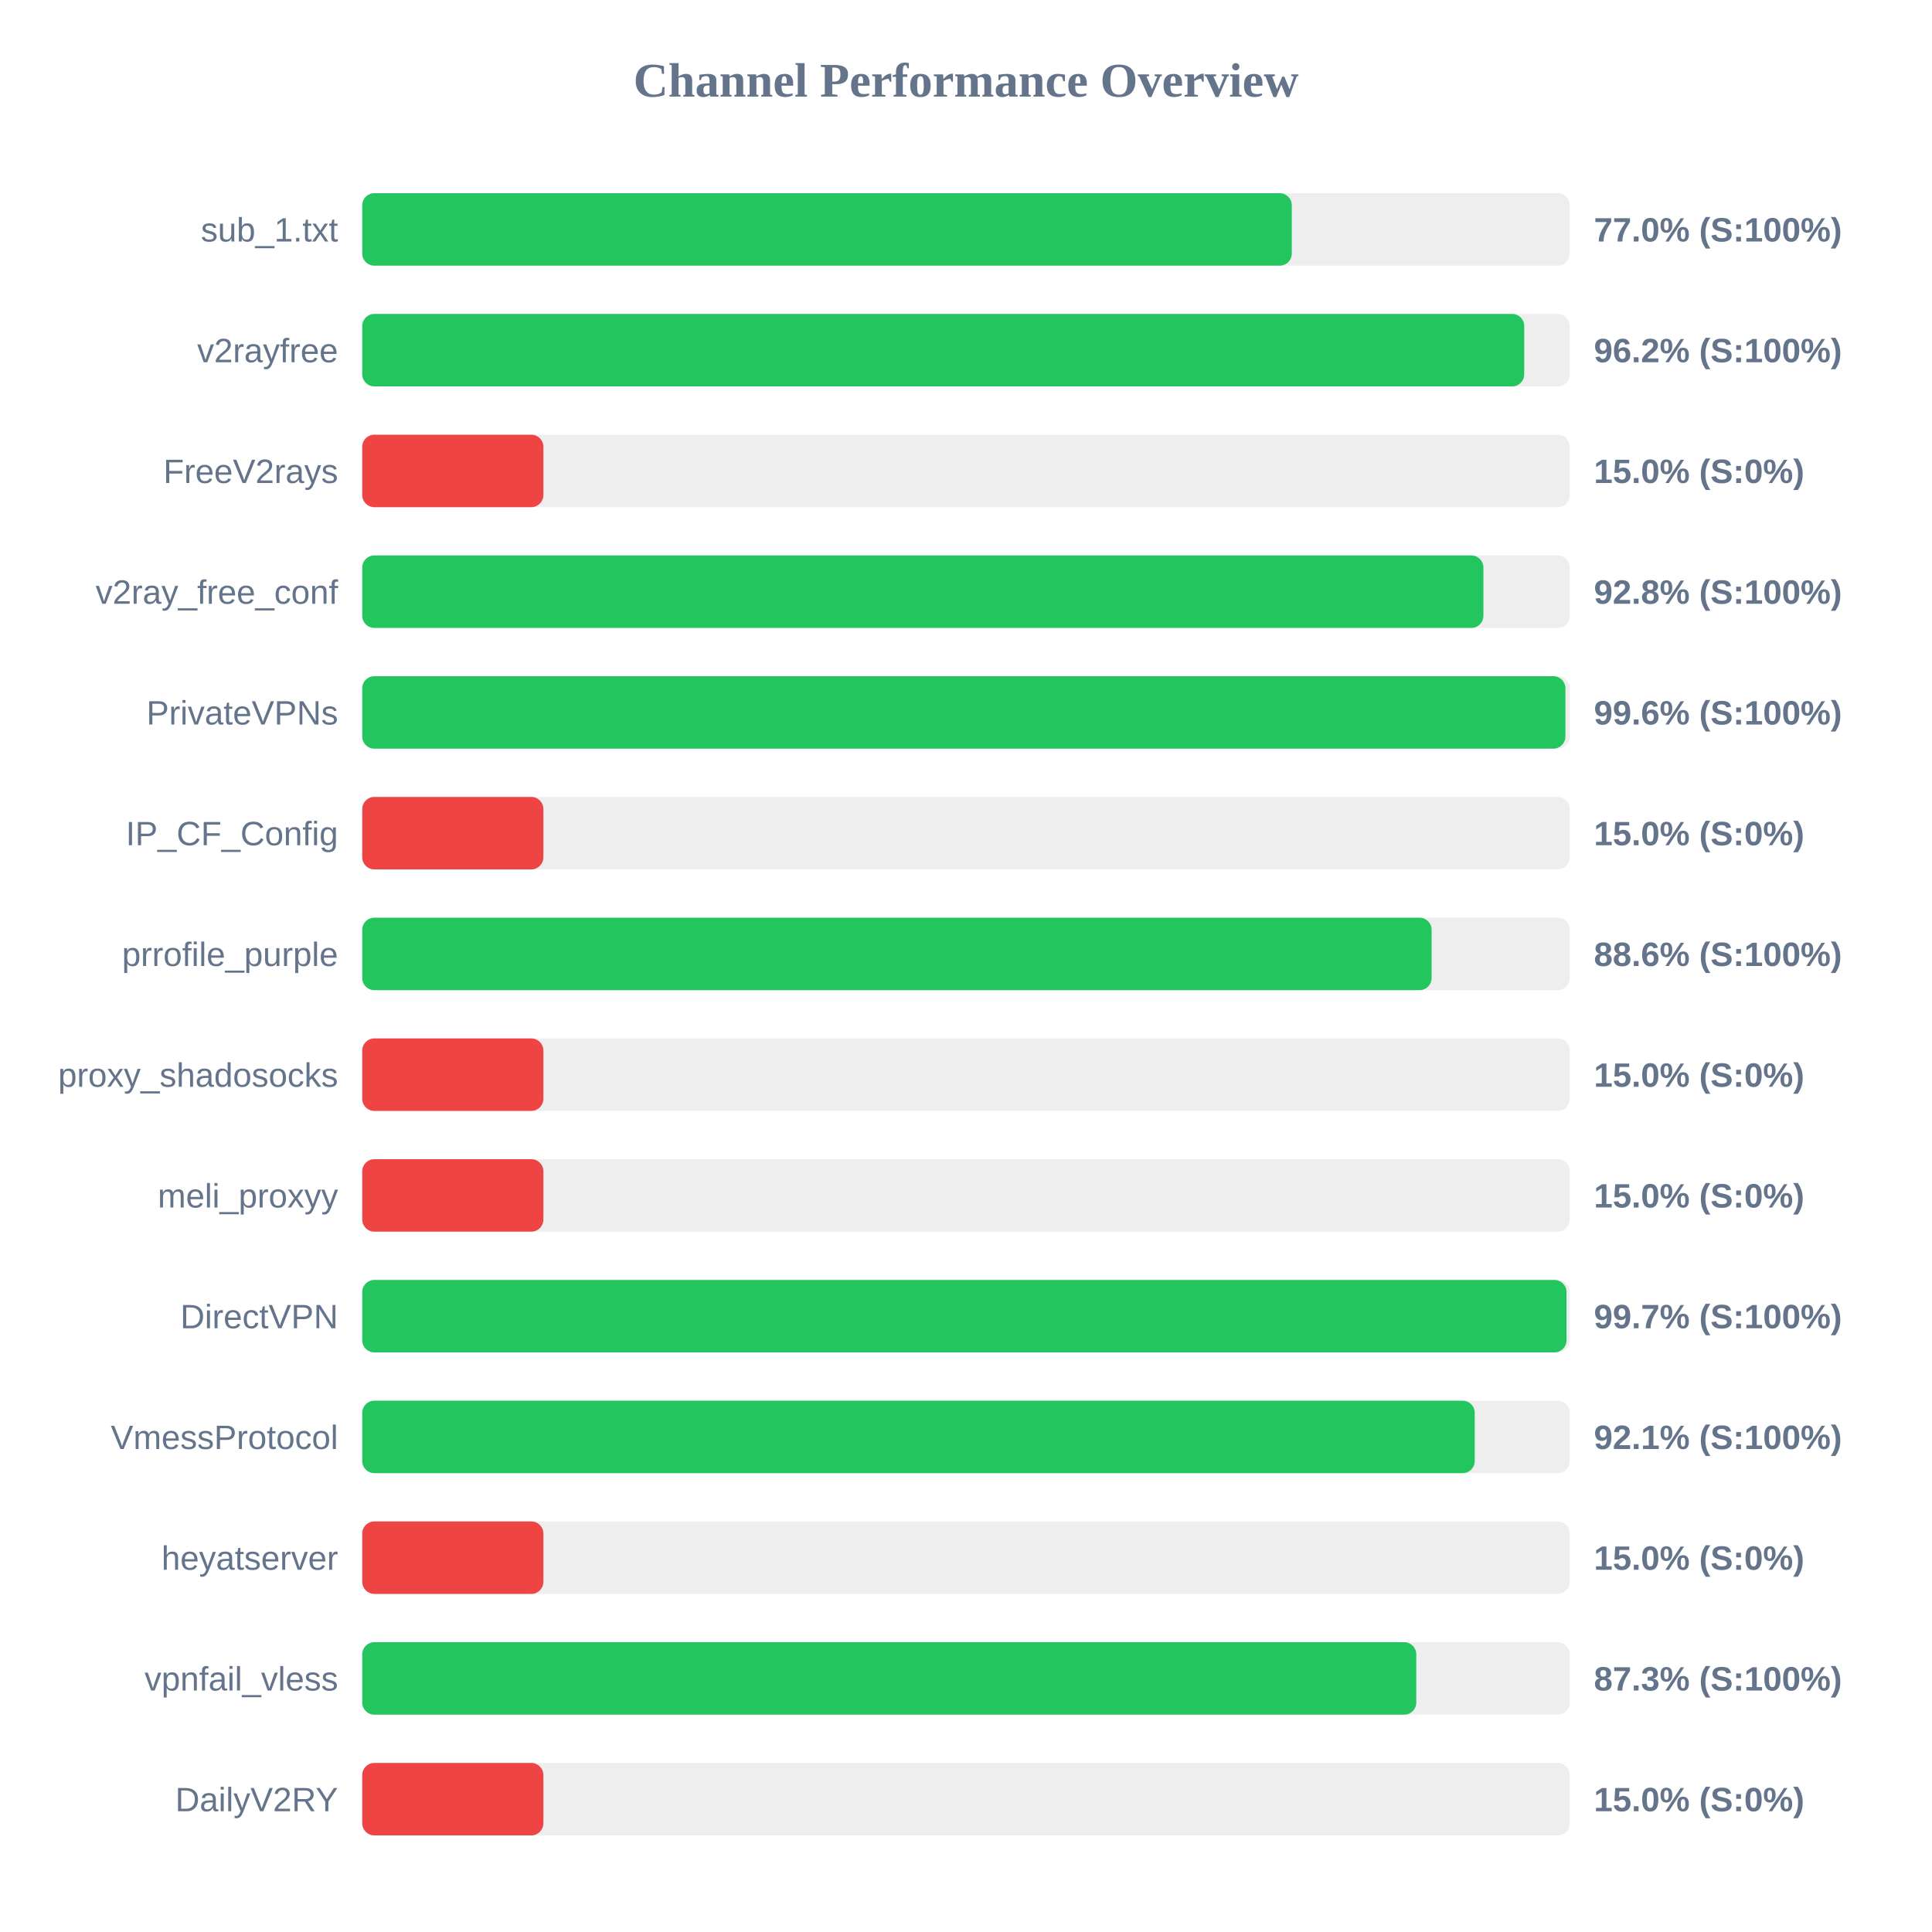
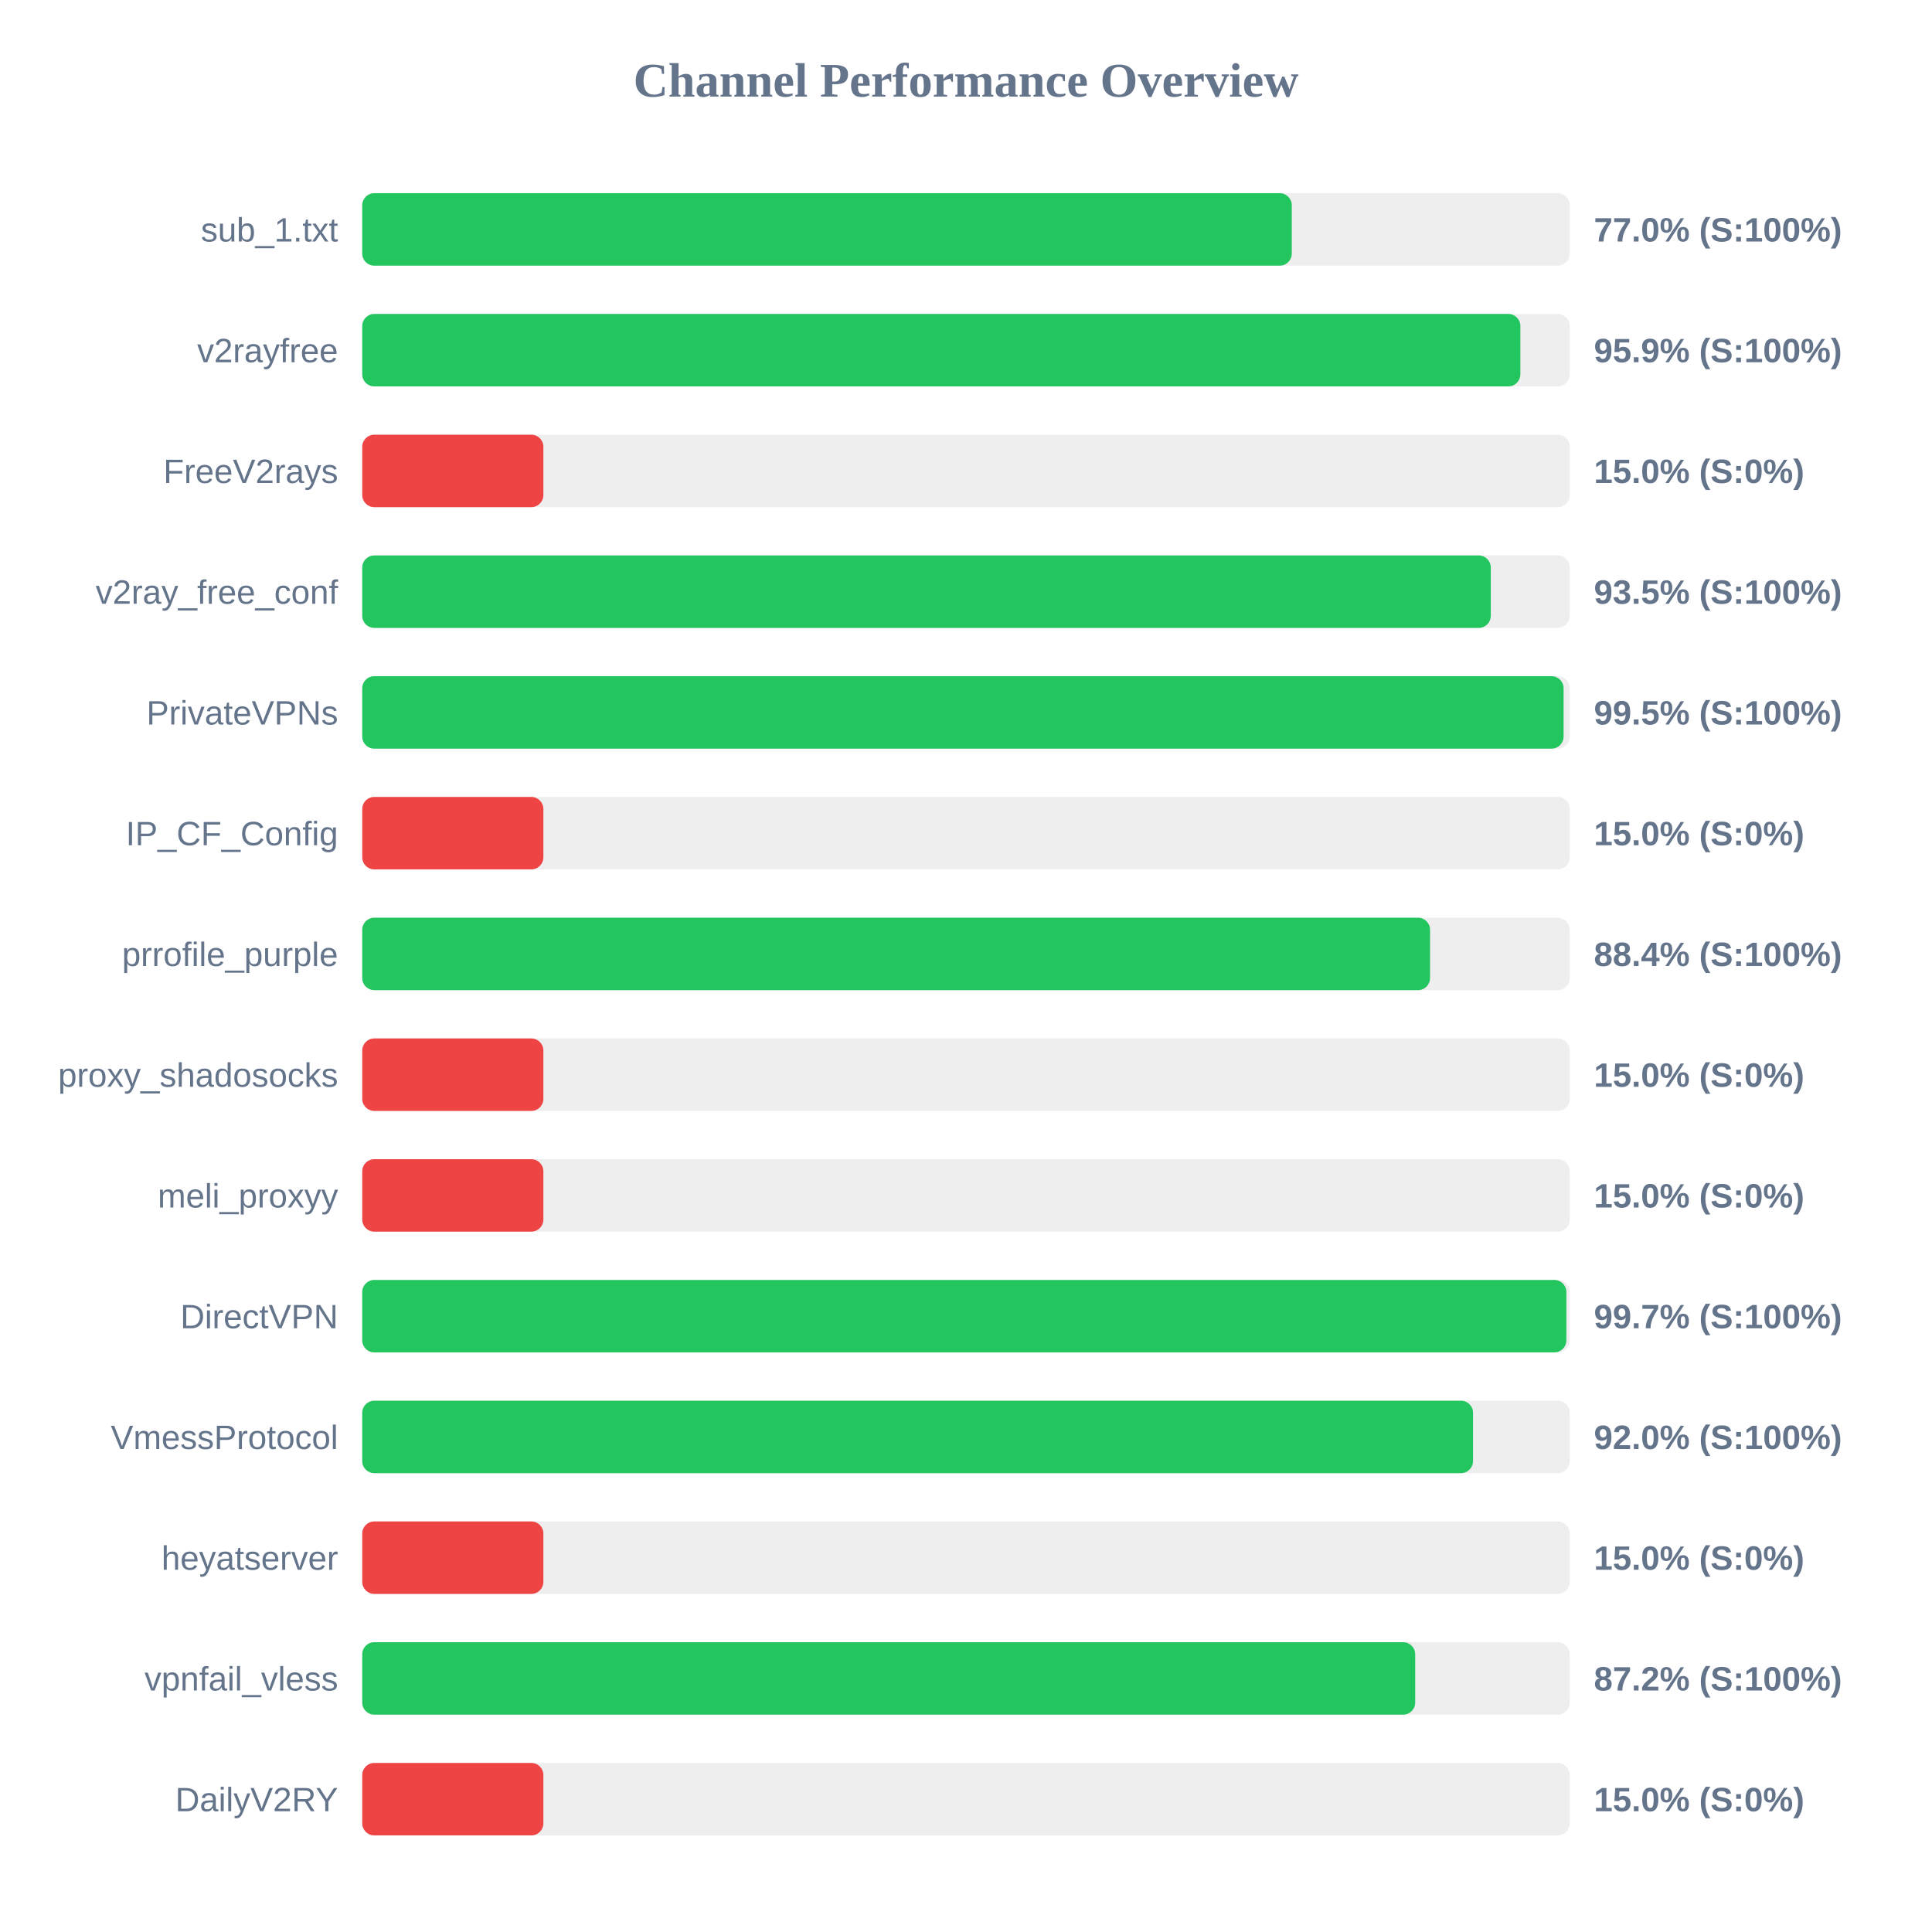
<svg xmlns="http://www.w3.org/2000/svg" width="800" height="800" version="1.1">
  <style>
        .row { font: 14px Arial; fill: #64748b; }
        .score { font: bold 14px Arial; fill: #64748b; }
    </style>
  <text x="400" y="40" text-anchor="middle" font-size="20px" font-weight="bold" fill="#64748b">Channel Performance Overview</text>
  <rect x="150" y="80" width="500" height="30" fill="#eee" rx="5" />
  <rect x="150" y="80" width="384.9" height="30" fill="#22c55e" rx="5" />
  <text x="140" y="100" text-anchor="end" class="row">sub_1.txt</text>
  <text x="660" y="100" text-anchor="start" class="score">77.0% (S:100%)</text>
  <rect x="150" y="130" width="500" height="30" fill="#eee" rx="5" />
-   <rect x="150" y="130" width="481.15" height="30" fill="#22c55e" rx="5" />
+   <rect x="150" y="130" width="479.55" height="30" fill="#22c55e" rx="5" />
  <text x="140" y="150" text-anchor="end" class="row">v2rayfree</text>
-   <text x="660" y="150" text-anchor="start" class="score">96.2% (S:100%)</text>
+   <text x="660" y="150" text-anchor="start" class="score">95.9% (S:100%)</text>
  <rect x="150" y="180" width="500" height="30" fill="#eee" rx="5" />
  <rect x="150" y="180" width="75.0" height="30" fill="#ef4444" rx="5" />
  <text x="140" y="200" text-anchor="end" class="row">FreeV2rays</text>
  <text x="660" y="200" text-anchor="start" class="score">15.0% (S:0%)</text>
  <rect x="150" y="230" width="500" height="30" fill="#eee" rx="5" />
-   <rect x="150" y="230" width="464.25" height="30" fill="#22c55e" rx="5" />
+   <rect x="150" y="230" width="467.3" height="30" fill="#22c55e" rx="5" />
  <text x="140" y="250" text-anchor="end" class="row">v2ray_free_conf</text>
-   <text x="660" y="250" text-anchor="start" class="score">92.8% (S:100%)</text>
+   <text x="660" y="250" text-anchor="start" class="score">93.5% (S:100%)</text>
  <rect x="150" y="280" width="500" height="30" fill="#eee" rx="5" />
-   <rect x="150" y="280" width="498.2" height="30" fill="#22c55e" rx="5" />
+   <rect x="150" y="280" width="497.45" height="30" fill="#22c55e" rx="5" />
  <text x="140" y="300" text-anchor="end" class="row">PrivateVPNs</text>
-   <text x="660" y="300" text-anchor="start" class="score">99.6% (S:100%)</text>
+   <text x="660" y="300" text-anchor="start" class="score">99.5% (S:100%)</text>
  <rect x="150" y="330" width="500" height="30" fill="#eee" rx="5" />
  <rect x="150" y="330" width="75.0" height="30" fill="#ef4444" rx="5" />
  <text x="140" y="350" text-anchor="end" class="row">IP_CF_Config</text>
  <text x="660" y="350" text-anchor="start" class="score">15.0% (S:0%)</text>
  <rect x="150" y="380" width="500" height="30" fill="#eee" rx="5" />
-   <rect x="150" y="380" width="442.8" height="30" fill="#22c55e" rx="5" />
+   <rect x="150" y="380" width="442.15" height="30" fill="#22c55e" rx="5" />
  <text x="140" y="400" text-anchor="end" class="row">prrofile_purple</text>
-   <text x="660" y="400" text-anchor="start" class="score">88.6% (S:100%)</text>
+   <text x="660" y="400" text-anchor="start" class="score">88.4% (S:100%)</text>
  <rect x="150" y="430" width="500" height="30" fill="#eee" rx="5" />
  <rect x="150" y="430" width="75.0" height="30" fill="#ef4444" rx="5" />
  <text x="140" y="450" text-anchor="end" class="row">proxy_shadosocks</text>
  <text x="660" y="450" text-anchor="start" class="score">15.0% (S:0%)</text>
  <rect x="150" y="480" width="500" height="30" fill="#eee" rx="5" />
  <rect x="150" y="480" width="75.0" height="30" fill="#ef4444" rx="5" />
  <text x="140" y="500" text-anchor="end" class="row">meli_proxyy</text>
  <text x="660" y="500" text-anchor="start" class="score">15.0% (S:0%)</text>
  <rect x="150" y="530" width="500" height="30" fill="#eee" rx="5" />
-   <rect x="150" y="530" width="498.65" height="30" fill="#22c55e" rx="5" />
+   <rect x="150" y="530" width="498.6" height="30" fill="#22c55e" rx="5" />
  <text x="140" y="550" text-anchor="end" class="row">DirectVPN</text>
  <text x="660" y="550" text-anchor="start" class="score">99.7% (S:100%)</text>
  <rect x="150" y="580" width="500" height="30" fill="#eee" rx="5" />
-   <rect x="150" y="580" width="460.65" height="30" fill="#22c55e" rx="5" />
+   <rect x="150" y="580" width="459.95" height="30" fill="#22c55e" rx="5" />
  <text x="140" y="600" text-anchor="end" class="row">VmessProtocol</text>
-   <text x="660" y="600" text-anchor="start" class="score">92.1% (S:100%)</text>
+   <text x="660" y="600" text-anchor="start" class="score">92.0% (S:100%)</text>
  <rect x="150" y="630" width="500" height="30" fill="#eee" rx="5" />
  <rect x="150" y="630" width="75.0" height="30" fill="#ef4444" rx="5" />
  <text x="140" y="650" text-anchor="end" class="row">heyatserver</text>
  <text x="660" y="650" text-anchor="start" class="score">15.0% (S:0%)</text>
  <rect x="150" y="680" width="500" height="30" fill="#eee" rx="5" />
-   <rect x="150" y="680" width="436.45" height="30" fill="#22c55e" rx="5" />
+   <rect x="150" y="680" width="436.0" height="30" fill="#22c55e" rx="5" />
  <text x="140" y="700" text-anchor="end" class="row">vpnfail_vless</text>
-   <text x="660" y="700" text-anchor="start" class="score">87.3% (S:100%)</text>
+   <text x="660" y="700" text-anchor="start" class="score">87.2% (S:100%)</text>
  <rect x="150" y="730" width="500" height="30" fill="#eee" rx="5" />
  <rect x="150" y="730" width="75.0" height="30" fill="#ef4444" rx="5" />
  <text x="140" y="750" text-anchor="end" class="row">DailyV2RY</text>
  <text x="660" y="750" text-anchor="start" class="score">15.0% (S:0%)</text>
</svg>
